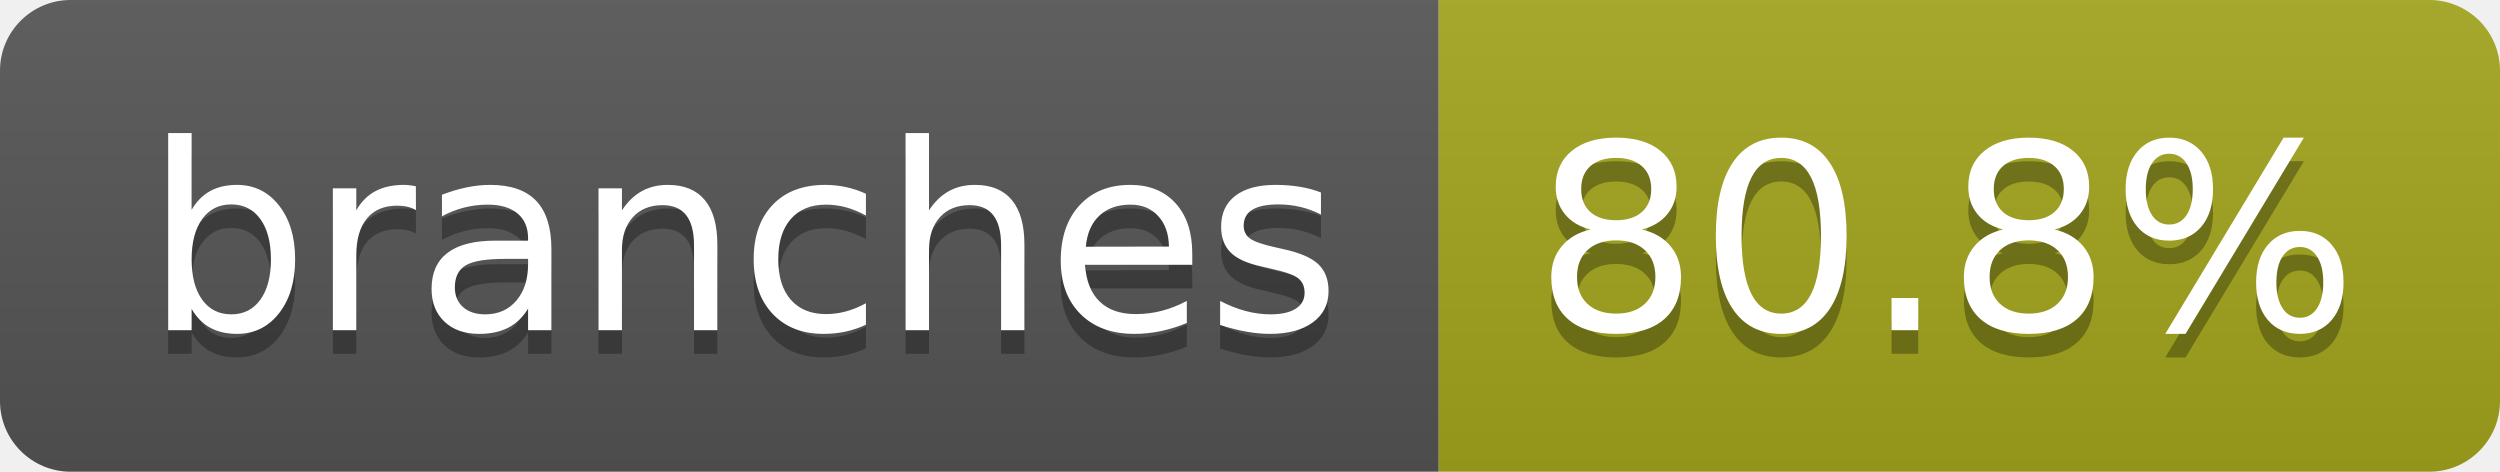
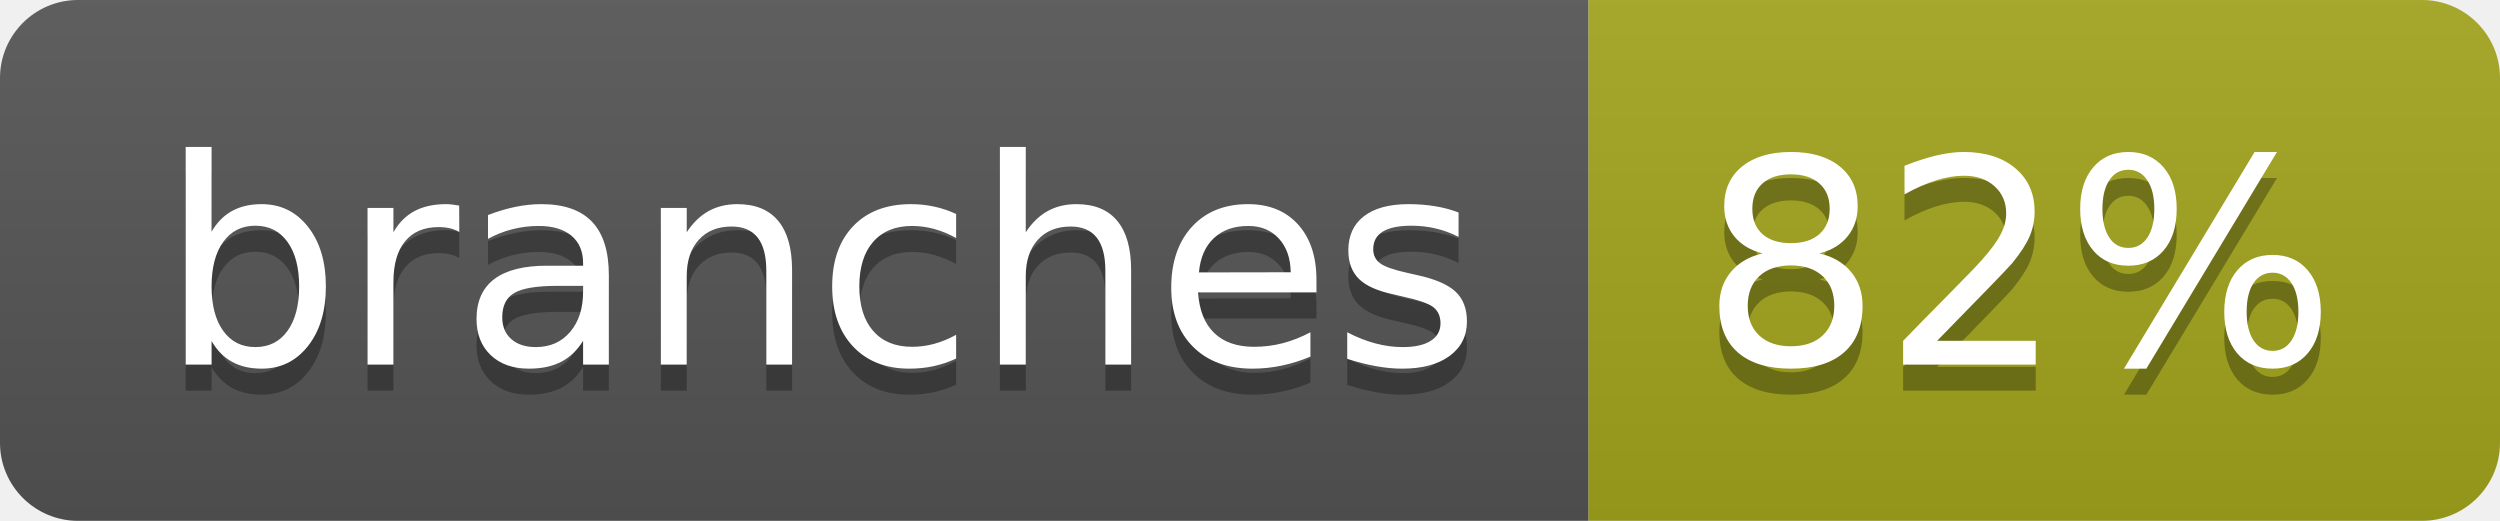
- <svg xmlns="http://www.w3.org/2000/svg" width="106" height="20" role="img" aria-label="branches: 80.8%">
+ <svg xmlns="http://www.w3.org/2000/svg" width="96" height="20" role="img" aria-label="branches: 82%">
  <linearGradient id="s" x2="0" y2="100%">
    <stop offset="0" stop-color="#bbb" stop-opacity=".1" />
    <stop offset="1" stop-opacity=".1" />
  </linearGradient>
  <clipPath id="r">
-     <rect width="106" height="20" rx="3" fill="#fff" />
+     <rect width="96" height="20" rx="3" fill="#fff" />
  </clipPath>
  <g clip-path="url(#r)">
    <rect width="61" height="20" fill="#555" />
-     <rect x="61" width="45" height="20" fill="#a4a61d" />
-     <rect width="106" height="20" fill="url(#s)" />
+     <rect x="61" width="35" height="20" fill="#a4a61d" />
+     <rect width="96" height="20" fill="url(#s)" />
  </g>
  <g fill="#fff" text-anchor="middle" font-family="Verdana,Geneva,DejaVu Sans,sans-serif" text-rendering="geometricPrecision" font-size="110">
    <text aria-hidden="true" x="315" y="150" fill="#010101" fill-opacity=".3" transform="scale(.1)" textLength="507">branches</text>
    <text x="315" y="140" transform="scale(.1)" fill="#fff" textLength="507">branches</text>
-     <text aria-hidden="true" x="825" y="150" fill="#010101" fill-opacity=".3" transform="scale(.1)" textLength="350">80.8%</text>
-     <text x="825" y="140" transform="scale(.1)" fill="#fff" textLength="350">80.8%</text>
+     <text aria-hidden="true" x="775" y="150" fill="#010101" fill-opacity=".3" transform="scale(.1)" textLength="245">82%</text>
+     <text x="775" y="140" transform="scale(.1)" fill="#fff" textLength="245">82%</text>
  </g>
</svg>
